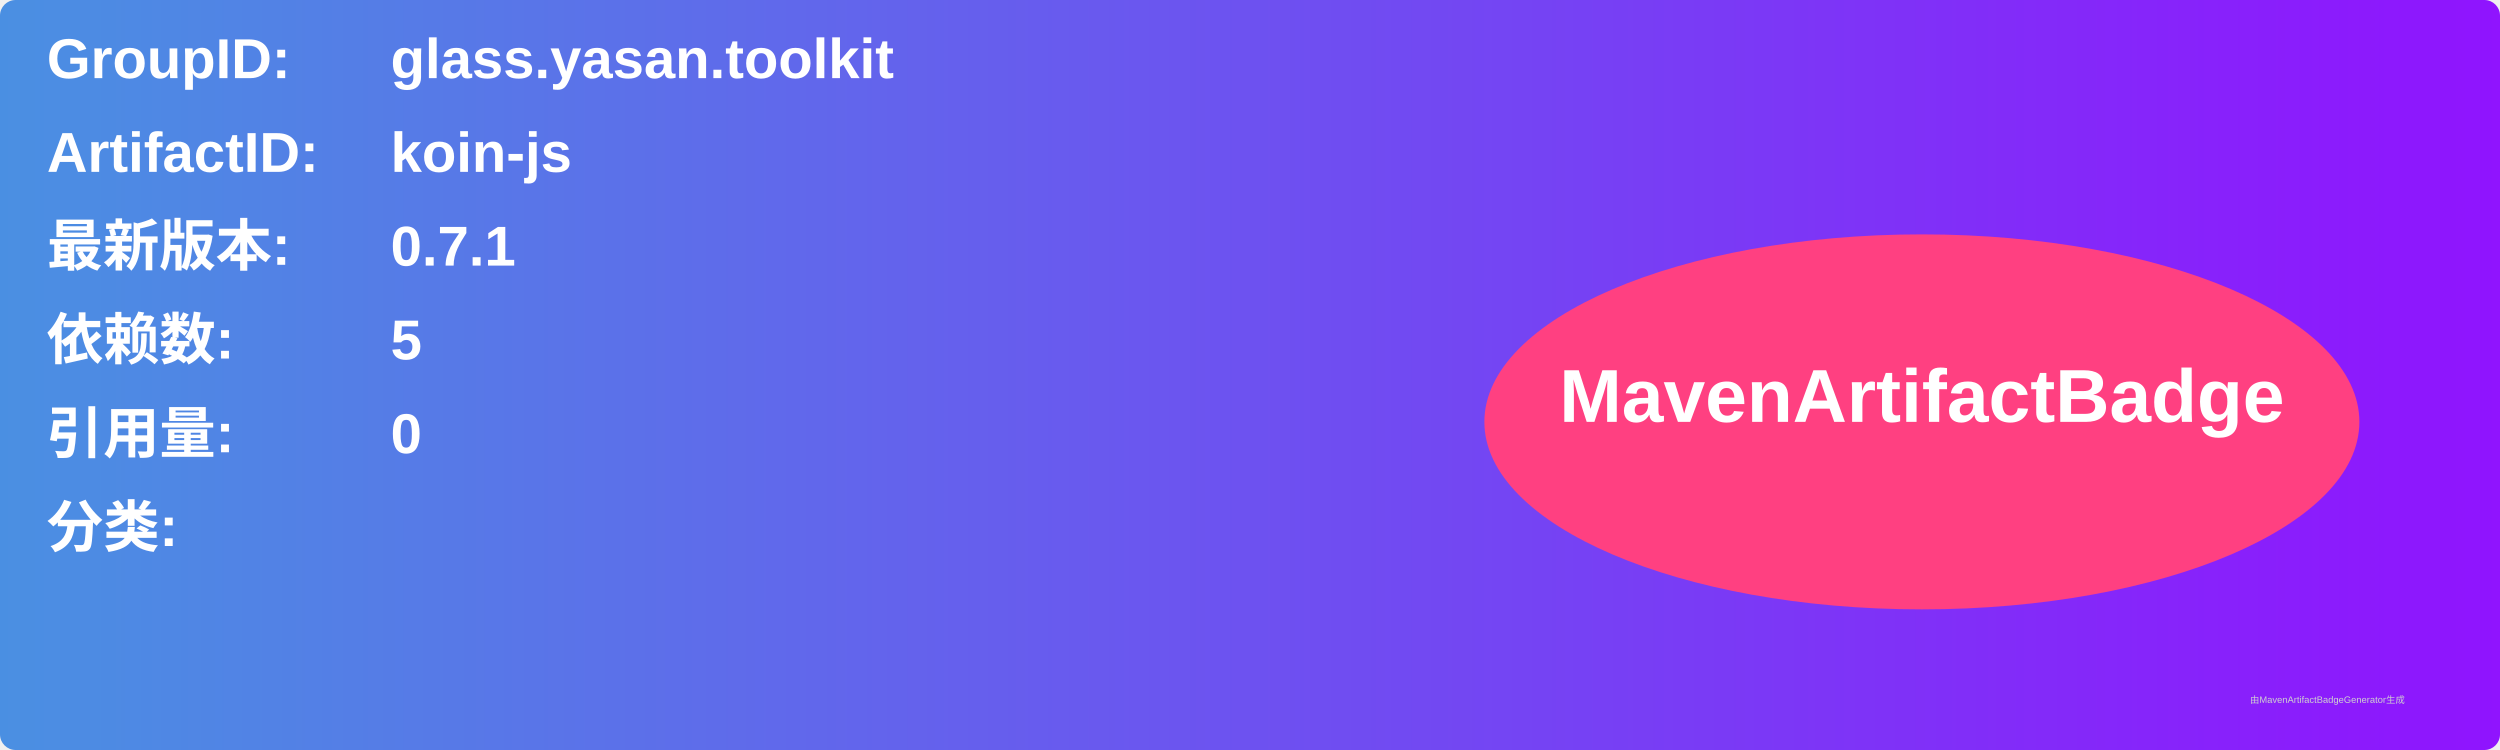
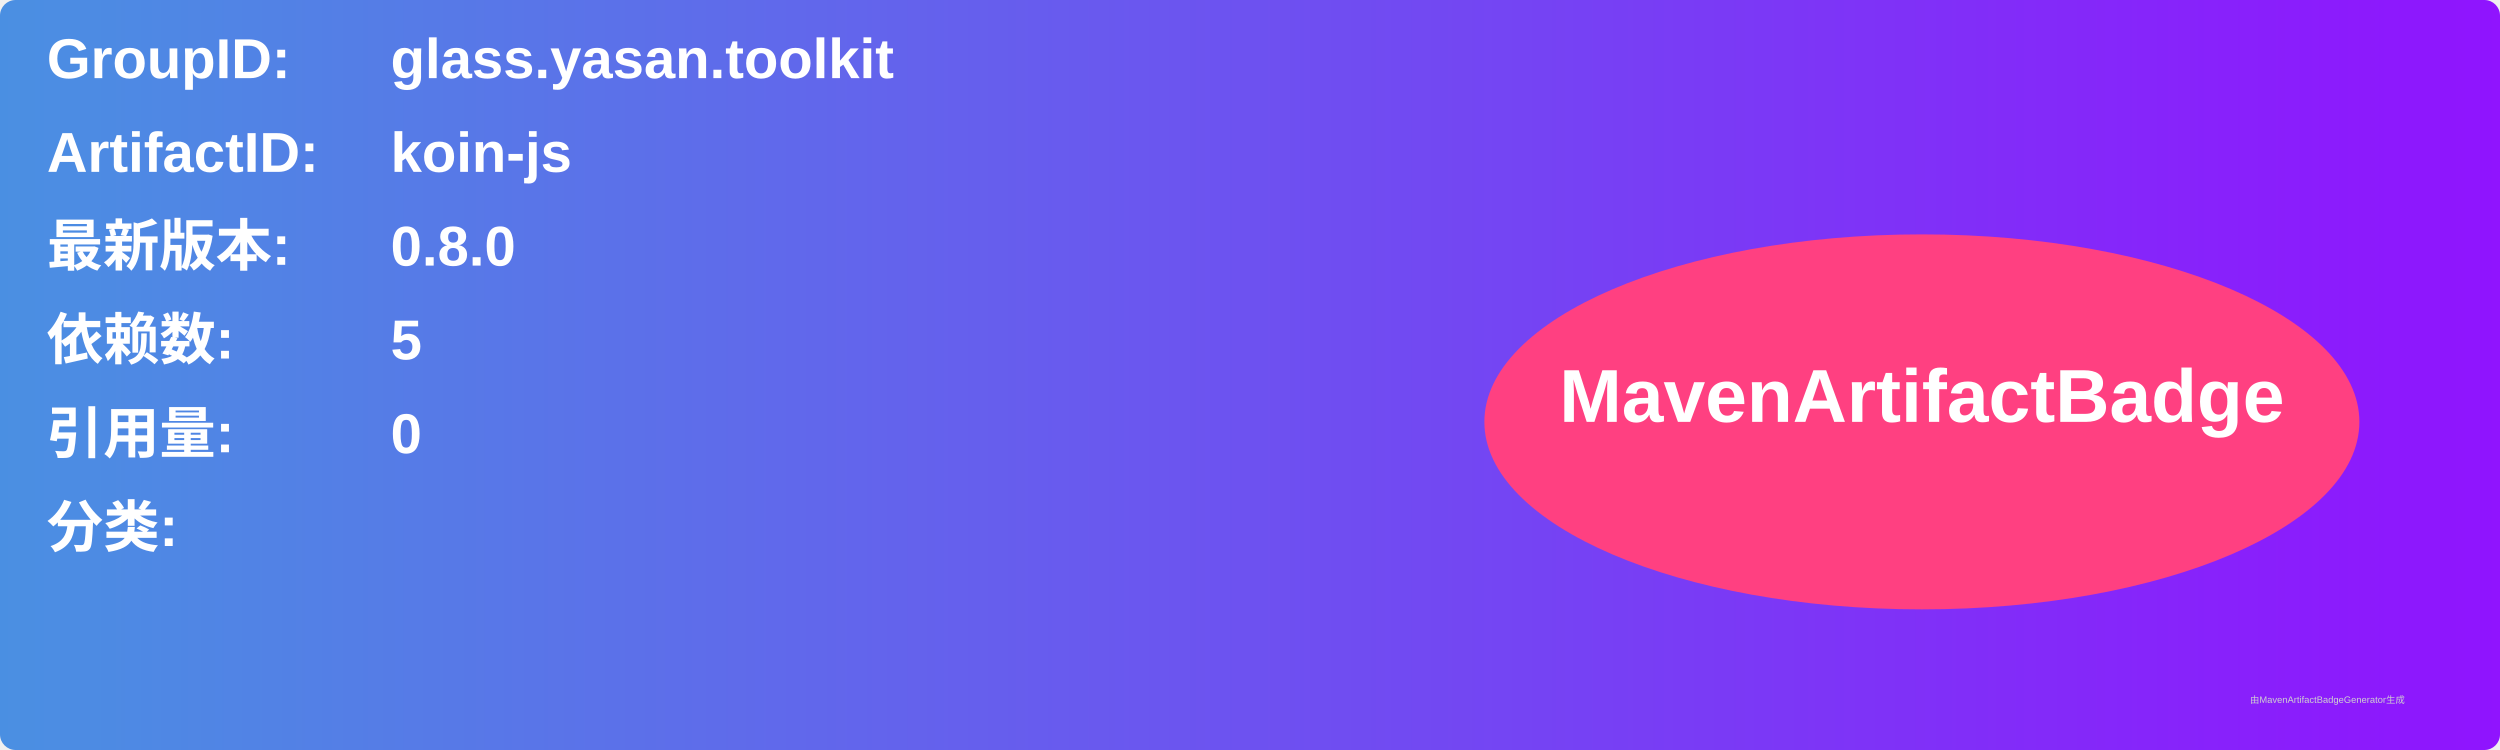
<svg xmlns="http://www.w3.org/2000/svg" width="800" height="240" viewBox="0 0 800 240">
  <linearGradient id="grad" x1="0%" y1="0%" x2="100%" y2="0%">
    <stop offset="0%" stop-color="#4a90e2" />
    <stop offset="100%" stop-color="#9013fe" />
  </linearGradient>
  <rect width="100%" height="100%" rx="5" ry="5" fill="url(#grad)" />
  <g transform="translate(15, 15)">
    <text x="0" y="10" font-family="Arial" font-size="18" fill="white" font-weight="bold" width="260">GroupID:</text>
    <text x="110" y="10" font-family="Arial" font-size="18" fill="white" font-weight="bold" width="460">glass.yasan.toolkit</text>
    <text x="0" y="40" font-family="Arial" font-size="18" fill="white" font-weight="bold" width="260">ArtifactID:</text>
    <text x="110" y="40" font-family="Arial" font-size="18" fill="white" font-weight="bold" width="460">koin-js</text>
    <text x="0" y="70" font-family="Arial" font-size="18" fill="white" font-weight="bold">最新版本:</text>
    <text x="110" y="70" font-family="Arial" font-size="18" fill="white" font-weight="bold">
-       <tspan font-weight="bold">0.7.1</tspan>
+       <tspan font-weight="bold">0.8.0</tspan>
    </text>
    <text x="0" y="100" font-family="Arial" font-size="18" fill="white" font-weight="bold">依赖数: </text>
    <text x="110" y="100" font-family="Arial" font-size="18" fill="white">
      <tspan font-weight="bold">5</tspan>
    </text>
    <text x="0" y="130" font-family="Arial" font-size="18" fill="white" font-weight="bold">引用量: </text>
    <text x="110" y="130" font-family="Arial" font-size="18" fill="white">
      <tspan font-weight="bold">0</tspan>
    </text>
    <text x="0" y="160" font-family="Arial" font-size="18" fill="white" font-weight="bold">分类:</text>
    <text x="10" y="190" font-family="Arial" font-size="10" fill="white">
      <tspan font-weight="bold" />
    </text>
    <ellipse cx="600" cy="120" rx="140" ry="60" fill="#ff4081" />
    <text x="600" y="120" text-anchor="middle" font-family="Arial" font-size="24" fill="white" font-weight="bold">MavenArtifactBadge</text>
  </g>
  <text x="720" y="225" font-family="Arial" font-size="3" fill="#d0d0d0">由MavenArtifactBadgeGenerator生成</text>
</svg>
